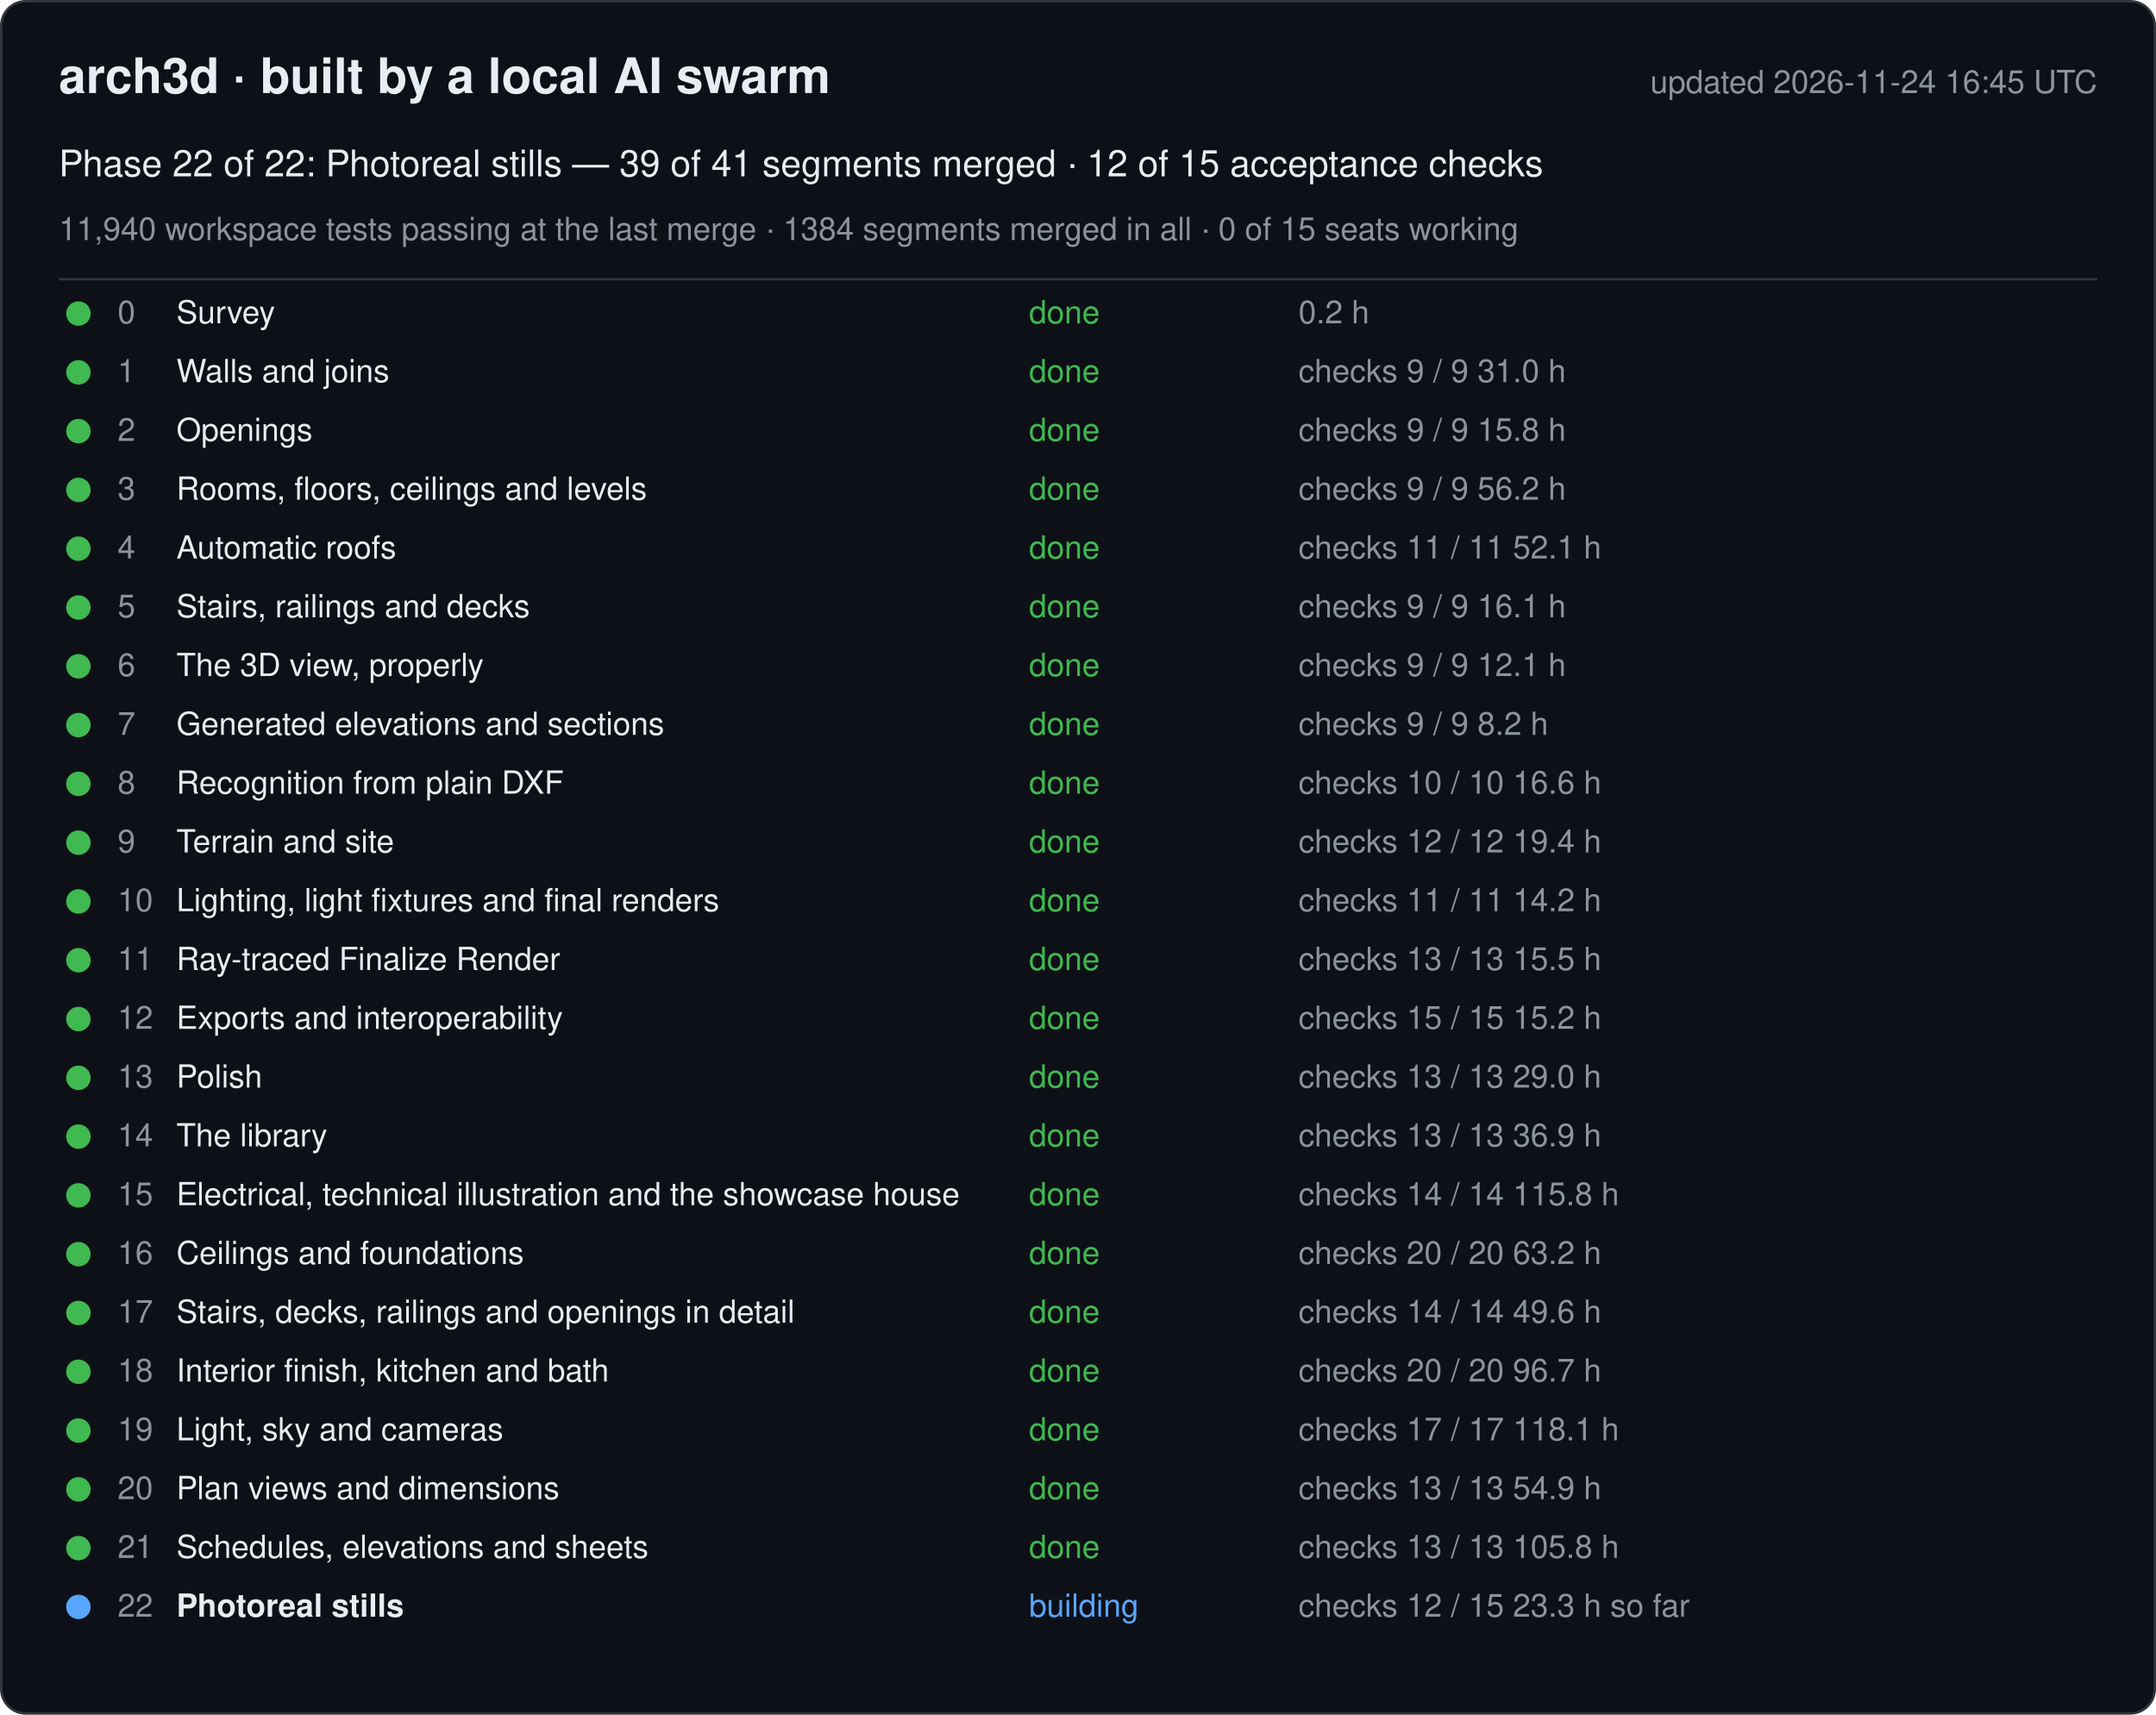
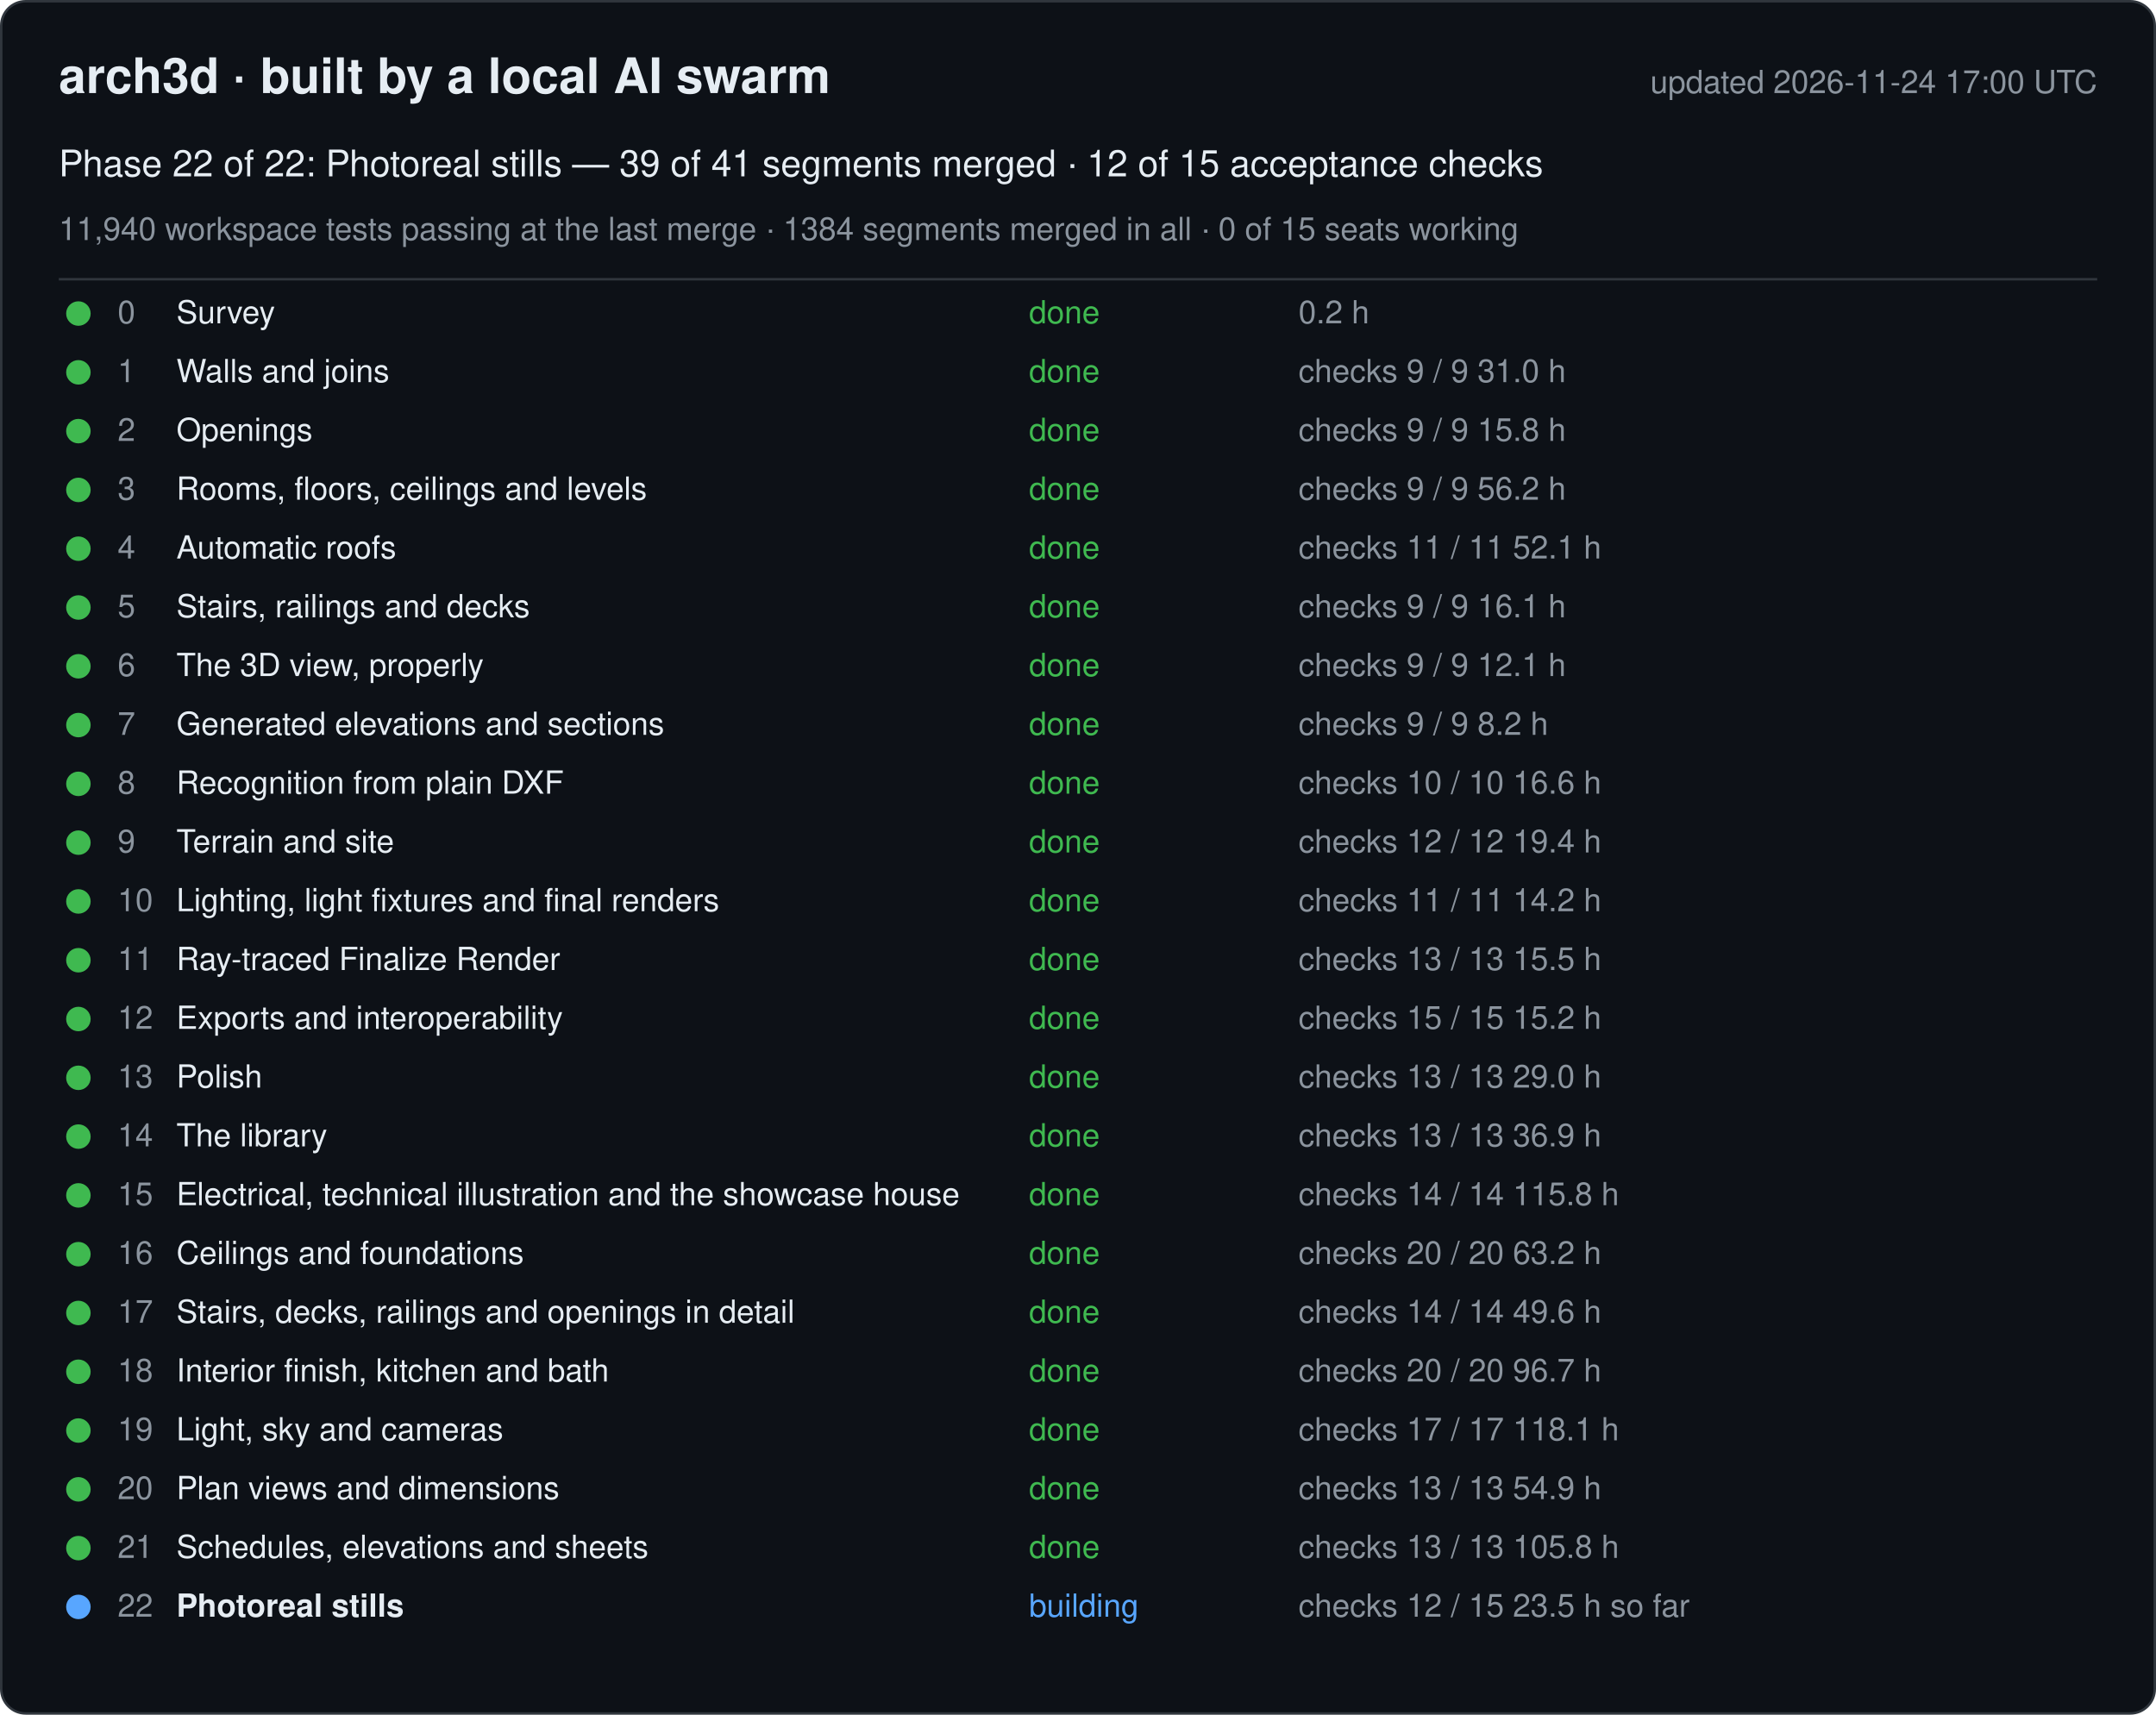
<svg xmlns="http://www.w3.org/2000/svg" width="880" height="700" viewBox="0 0 880 700" font-family="-apple-system, Segoe UI, Helvetica, Arial, sans-serif">
  <rect x="0.5" y="0.5" width="879" height="699" rx="10" fill="#0d1117" stroke="#30363d" />
  <text x="24" y="38" font-size="20" font-weight="600" fill="#e6edf3">arch3d · built by a local AI swarm</text>
-   <text x="856" y="38" font-size="13" fill="#8b949e" text-anchor="end">updated 2026-11-24 16:45 UTC</text>
+   <text x="856" y="38" font-size="13" fill="#8b949e" text-anchor="end">updated 2026-11-24 17:00 UTC</text>
  <text x="24" y="72" font-size="15" fill="#e6edf3">Phase 22 of 22: Photoreal stills — 39 of 41 segments merged · 12 of 15 acceptance checks</text>
  <text x="24" y="98" font-size="13" fill="#8b949e">11,940 workspace tests passing at the last merge · 1384 segments merged in all · 0 of 15 seats working</text>
  <line x1="24" y1="114" x2="856" y2="114" stroke="#30363d" />
  <g data-phase="0">
    <circle cx="32" cy="128" r="5" fill="#3fb950" />
    <text x="48" y="132" font-size="13" fill="#8b949e">0</text>
    <text x="72" y="132" font-size="13" fill="#e6edf3">Survey</text>
    <text x="420" y="132" font-size="13" fill="#3fb950">done</text>
    <text x="530" y="132" font-size="13" fill="#8b949e">0.2 h</text>
  </g>
  <g data-phase="1">
    <circle cx="32" cy="152" r="5" fill="#3fb950" />
    <text x="48" y="156" font-size="13" fill="#8b949e">1</text>
    <text x="72" y="156" font-size="13" fill="#e6edf3">Walls and joins</text>
    <text x="420" y="156" font-size="13" fill="#3fb950">done</text>
    <text x="530" y="156" font-size="13" fill="#8b949e">checks 9 / 9   31.0 h</text>
  </g>
  <g data-phase="2">
    <circle cx="32" cy="176" r="5" fill="#3fb950" />
    <text x="48" y="180" font-size="13" fill="#8b949e">2</text>
    <text x="72" y="180" font-size="13" fill="#e6edf3">Openings</text>
    <text x="420" y="180" font-size="13" fill="#3fb950">done</text>
    <text x="530" y="180" font-size="13" fill="#8b949e">checks 9 / 9   15.8 h</text>
  </g>
  <g data-phase="3">
    <circle cx="32" cy="200" r="5" fill="#3fb950" />
    <text x="48" y="204" font-size="13" fill="#8b949e">3</text>
    <text x="72" y="204" font-size="13" fill="#e6edf3">Rooms, floors, ceilings and levels</text>
    <text x="420" y="204" font-size="13" fill="#3fb950">done</text>
    <text x="530" y="204" font-size="13" fill="#8b949e">checks 9 / 9   56.2 h</text>
  </g>
  <g data-phase="4">
    <circle cx="32" cy="224" r="5" fill="#3fb950" />
    <text x="48" y="228" font-size="13" fill="#8b949e">4</text>
    <text x="72" y="228" font-size="13" fill="#e6edf3">Automatic roofs</text>
    <text x="420" y="228" font-size="13" fill="#3fb950">done</text>
    <text x="530" y="228" font-size="13" fill="#8b949e">checks 11 / 11   52.1 h</text>
  </g>
  <g data-phase="5">
    <circle cx="32" cy="248" r="5" fill="#3fb950" />
    <text x="48" y="252" font-size="13" fill="#8b949e">5</text>
    <text x="72" y="252" font-size="13" fill="#e6edf3">Stairs, railings and decks</text>
    <text x="420" y="252" font-size="13" fill="#3fb950">done</text>
    <text x="530" y="252" font-size="13" fill="#8b949e">checks 9 / 9   16.1 h</text>
  </g>
  <g data-phase="6">
    <circle cx="32" cy="272" r="5" fill="#3fb950" />
    <text x="48" y="276" font-size="13" fill="#8b949e">6</text>
    <text x="72" y="276" font-size="13" fill="#e6edf3">The 3D view, properly</text>
    <text x="420" y="276" font-size="13" fill="#3fb950">done</text>
    <text x="530" y="276" font-size="13" fill="#8b949e">checks 9 / 9   12.1 h</text>
  </g>
  <g data-phase="7">
    <circle cx="32" cy="296" r="5" fill="#3fb950" />
    <text x="48" y="300" font-size="13" fill="#8b949e">7</text>
    <text x="72" y="300" font-size="13" fill="#e6edf3">Generated elevations and sections</text>
    <text x="420" y="300" font-size="13" fill="#3fb950">done</text>
    <text x="530" y="300" font-size="13" fill="#8b949e">checks 9 / 9   8.2 h</text>
  </g>
  <g data-phase="8">
    <circle cx="32" cy="320" r="5" fill="#3fb950" />
    <text x="48" y="324" font-size="13" fill="#8b949e">8</text>
    <text x="72" y="324" font-size="13" fill="#e6edf3">Recognition from plain DXF</text>
    <text x="420" y="324" font-size="13" fill="#3fb950">done</text>
    <text x="530" y="324" font-size="13" fill="#8b949e">checks 10 / 10   16.6 h</text>
  </g>
  <g data-phase="9">
    <circle cx="32" cy="344" r="5" fill="#3fb950" />
    <text x="48" y="348" font-size="13" fill="#8b949e">9</text>
    <text x="72" y="348" font-size="13" fill="#e6edf3">Terrain and site</text>
    <text x="420" y="348" font-size="13" fill="#3fb950">done</text>
    <text x="530" y="348" font-size="13" fill="#8b949e">checks 12 / 12   19.4 h</text>
  </g>
  <g data-phase="10">
    <circle cx="32" cy="368" r="5" fill="#3fb950" />
    <text x="48" y="372" font-size="13" fill="#8b949e">10</text>
    <text x="72" y="372" font-size="13" fill="#e6edf3">Lighting, light fixtures and final renders</text>
    <text x="420" y="372" font-size="13" fill="#3fb950">done</text>
    <text x="530" y="372" font-size="13" fill="#8b949e">checks 11 / 11   14.2 h</text>
  </g>
  <g data-phase="11">
    <circle cx="32" cy="392" r="5" fill="#3fb950" />
    <text x="48" y="396" font-size="13" fill="#8b949e">11</text>
    <text x="72" y="396" font-size="13" fill="#e6edf3">Ray-traced Finalize Render</text>
    <text x="420" y="396" font-size="13" fill="#3fb950">done</text>
    <text x="530" y="396" font-size="13" fill="#8b949e">checks 13 / 13   15.5 h</text>
  </g>
  <g data-phase="12">
    <circle cx="32" cy="416" r="5" fill="#3fb950" />
    <text x="48" y="420" font-size="13" fill="#8b949e">12</text>
    <text x="72" y="420" font-size="13" fill="#e6edf3">Exports and interoperability</text>
    <text x="420" y="420" font-size="13" fill="#3fb950">done</text>
    <text x="530" y="420" font-size="13" fill="#8b949e">checks 15 / 15   15.2 h</text>
  </g>
  <g data-phase="13">
    <circle cx="32" cy="440" r="5" fill="#3fb950" />
    <text x="48" y="444" font-size="13" fill="#8b949e">13</text>
    <text x="72" y="444" font-size="13" fill="#e6edf3">Polish</text>
    <text x="420" y="444" font-size="13" fill="#3fb950">done</text>
    <text x="530" y="444" font-size="13" fill="#8b949e">checks 13 / 13   29.0 h</text>
  </g>
  <g data-phase="14">
    <circle cx="32" cy="464" r="5" fill="#3fb950" />
    <text x="48" y="468" font-size="13" fill="#8b949e">14</text>
    <text x="72" y="468" font-size="13" fill="#e6edf3">The library</text>
    <text x="420" y="468" font-size="13" fill="#3fb950">done</text>
    <text x="530" y="468" font-size="13" fill="#8b949e">checks 13 / 13   36.9 h</text>
  </g>
  <g data-phase="15">
    <circle cx="32" cy="488" r="5" fill="#3fb950" />
    <text x="48" y="492" font-size="13" fill="#8b949e">15</text>
    <text x="72" y="492" font-size="13" fill="#e6edf3">Electrical, technical illustration and the showcase house</text>
    <text x="420" y="492" font-size="13" fill="#3fb950">done</text>
    <text x="530" y="492" font-size="13" fill="#8b949e">checks 14 / 14   115.8 h</text>
  </g>
  <g data-phase="16">
    <circle cx="32" cy="512" r="5" fill="#3fb950" />
    <text x="48" y="516" font-size="13" fill="#8b949e">16</text>
    <text x="72" y="516" font-size="13" fill="#e6edf3">Ceilings and foundations</text>
    <text x="420" y="516" font-size="13" fill="#3fb950">done</text>
    <text x="530" y="516" font-size="13" fill="#8b949e">checks 20 / 20   63.2 h</text>
  </g>
  <g data-phase="17">
    <circle cx="32" cy="536" r="5" fill="#3fb950" />
    <text x="48" y="540" font-size="13" fill="#8b949e">17</text>
    <text x="72" y="540" font-size="13" fill="#e6edf3">Stairs, decks, railings and openings in detail</text>
    <text x="420" y="540" font-size="13" fill="#3fb950">done</text>
    <text x="530" y="540" font-size="13" fill="#8b949e">checks 14 / 14   49.6 h</text>
  </g>
  <g data-phase="18">
    <circle cx="32" cy="560" r="5" fill="#3fb950" />
    <text x="48" y="564" font-size="13" fill="#8b949e">18</text>
    <text x="72" y="564" font-size="13" fill="#e6edf3">Interior finish, kitchen and bath</text>
    <text x="420" y="564" font-size="13" fill="#3fb950">done</text>
    <text x="530" y="564" font-size="13" fill="#8b949e">checks 20 / 20   96.7 h</text>
  </g>
  <g data-phase="19">
    <circle cx="32" cy="584" r="5" fill="#3fb950" />
    <text x="48" y="588" font-size="13" fill="#8b949e">19</text>
    <text x="72" y="588" font-size="13" fill="#e6edf3">Light, sky and cameras</text>
    <text x="420" y="588" font-size="13" fill="#3fb950">done</text>
    <text x="530" y="588" font-size="13" fill="#8b949e">checks 17 / 17   118.1 h</text>
  </g>
  <g data-phase="20">
    <circle cx="32" cy="608" r="5" fill="#3fb950" />
    <text x="48" y="612" font-size="13" fill="#8b949e">20</text>
    <text x="72" y="612" font-size="13" fill="#e6edf3">Plan views and dimensions</text>
    <text x="420" y="612" font-size="13" fill="#3fb950">done</text>
    <text x="530" y="612" font-size="13" fill="#8b949e">checks 13 / 13   54.9 h</text>
  </g>
  <g data-phase="21">
    <circle cx="32" cy="632" r="5" fill="#3fb950" />
    <text x="48" y="636" font-size="13" fill="#8b949e">21</text>
    <text x="72" y="636" font-size="13" fill="#e6edf3">Schedules, elevations and sheets</text>
    <text x="420" y="636" font-size="13" fill="#3fb950">done</text>
    <text x="530" y="636" font-size="13" fill="#8b949e">checks 13 / 13   105.8 h</text>
  </g>
  <g data-phase="22">
    <circle cx="32" cy="656" r="5" fill="#58a6ff" />
    <text x="48" y="660" font-size="13" fill="#8b949e">22</text>
    <text x="72" y="660" font-size="13" fill="#e6edf3" font-weight="600">Photoreal stills</text>
    <text x="420" y="660" font-size="13" fill="#58a6ff">building</text>
-     <text x="530" y="660" font-size="13" fill="#8b949e">checks 12 / 15   23.3 h so far</text>
+     <text x="530" y="660" font-size="13" fill="#8b949e">checks 12 / 15   23.5 h so far</text>
  </g>
</svg>
